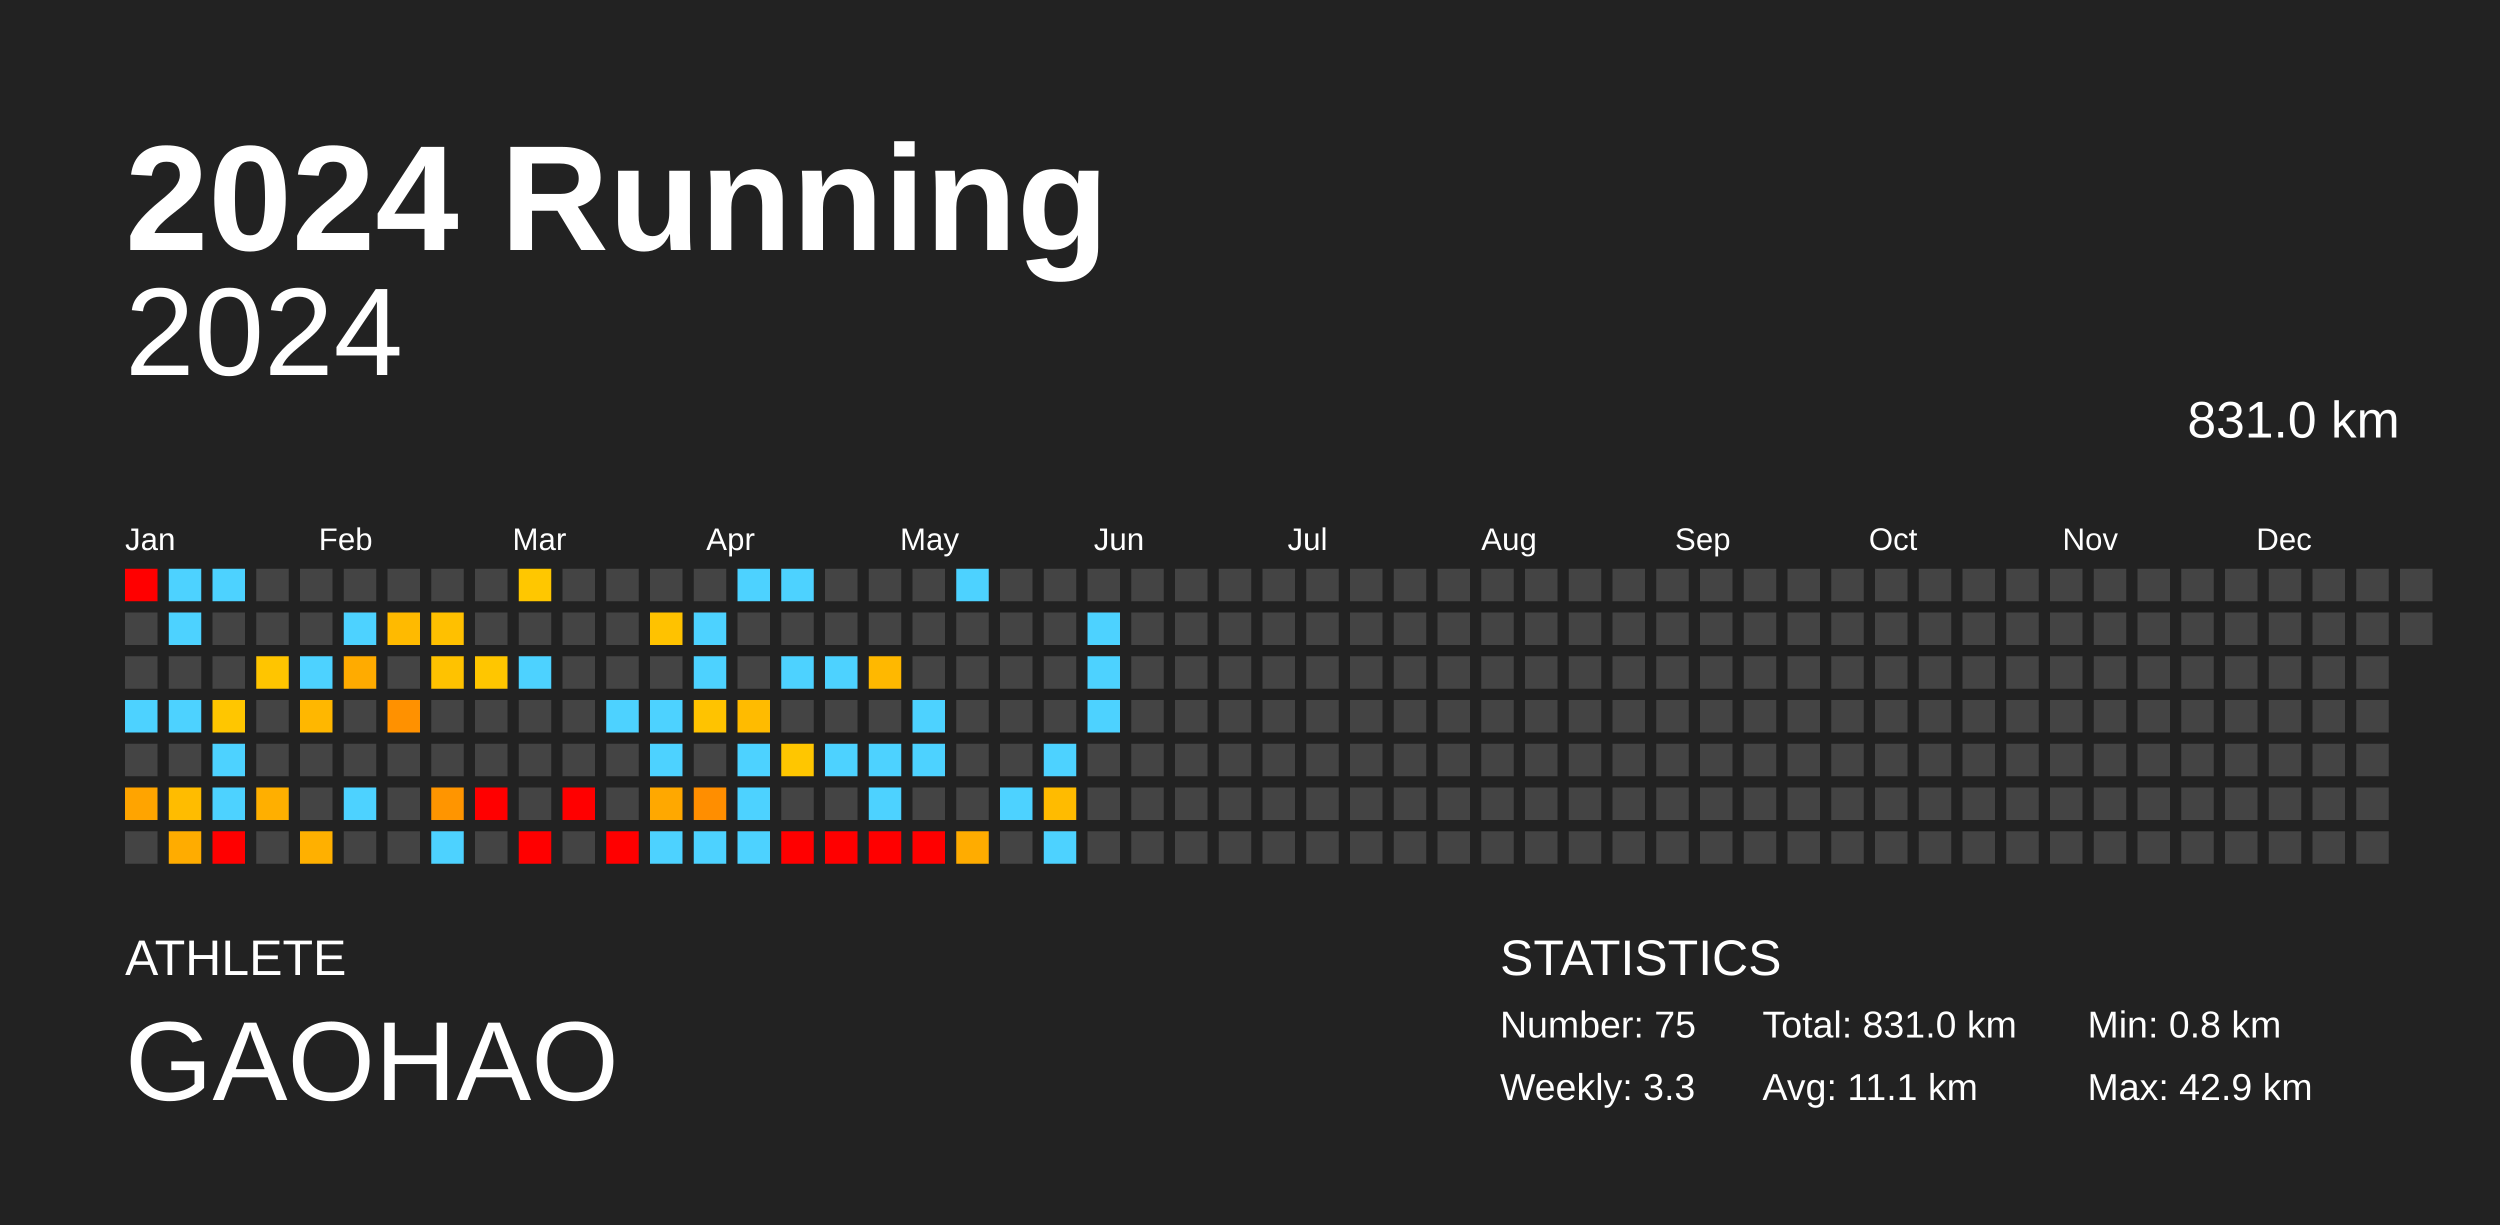
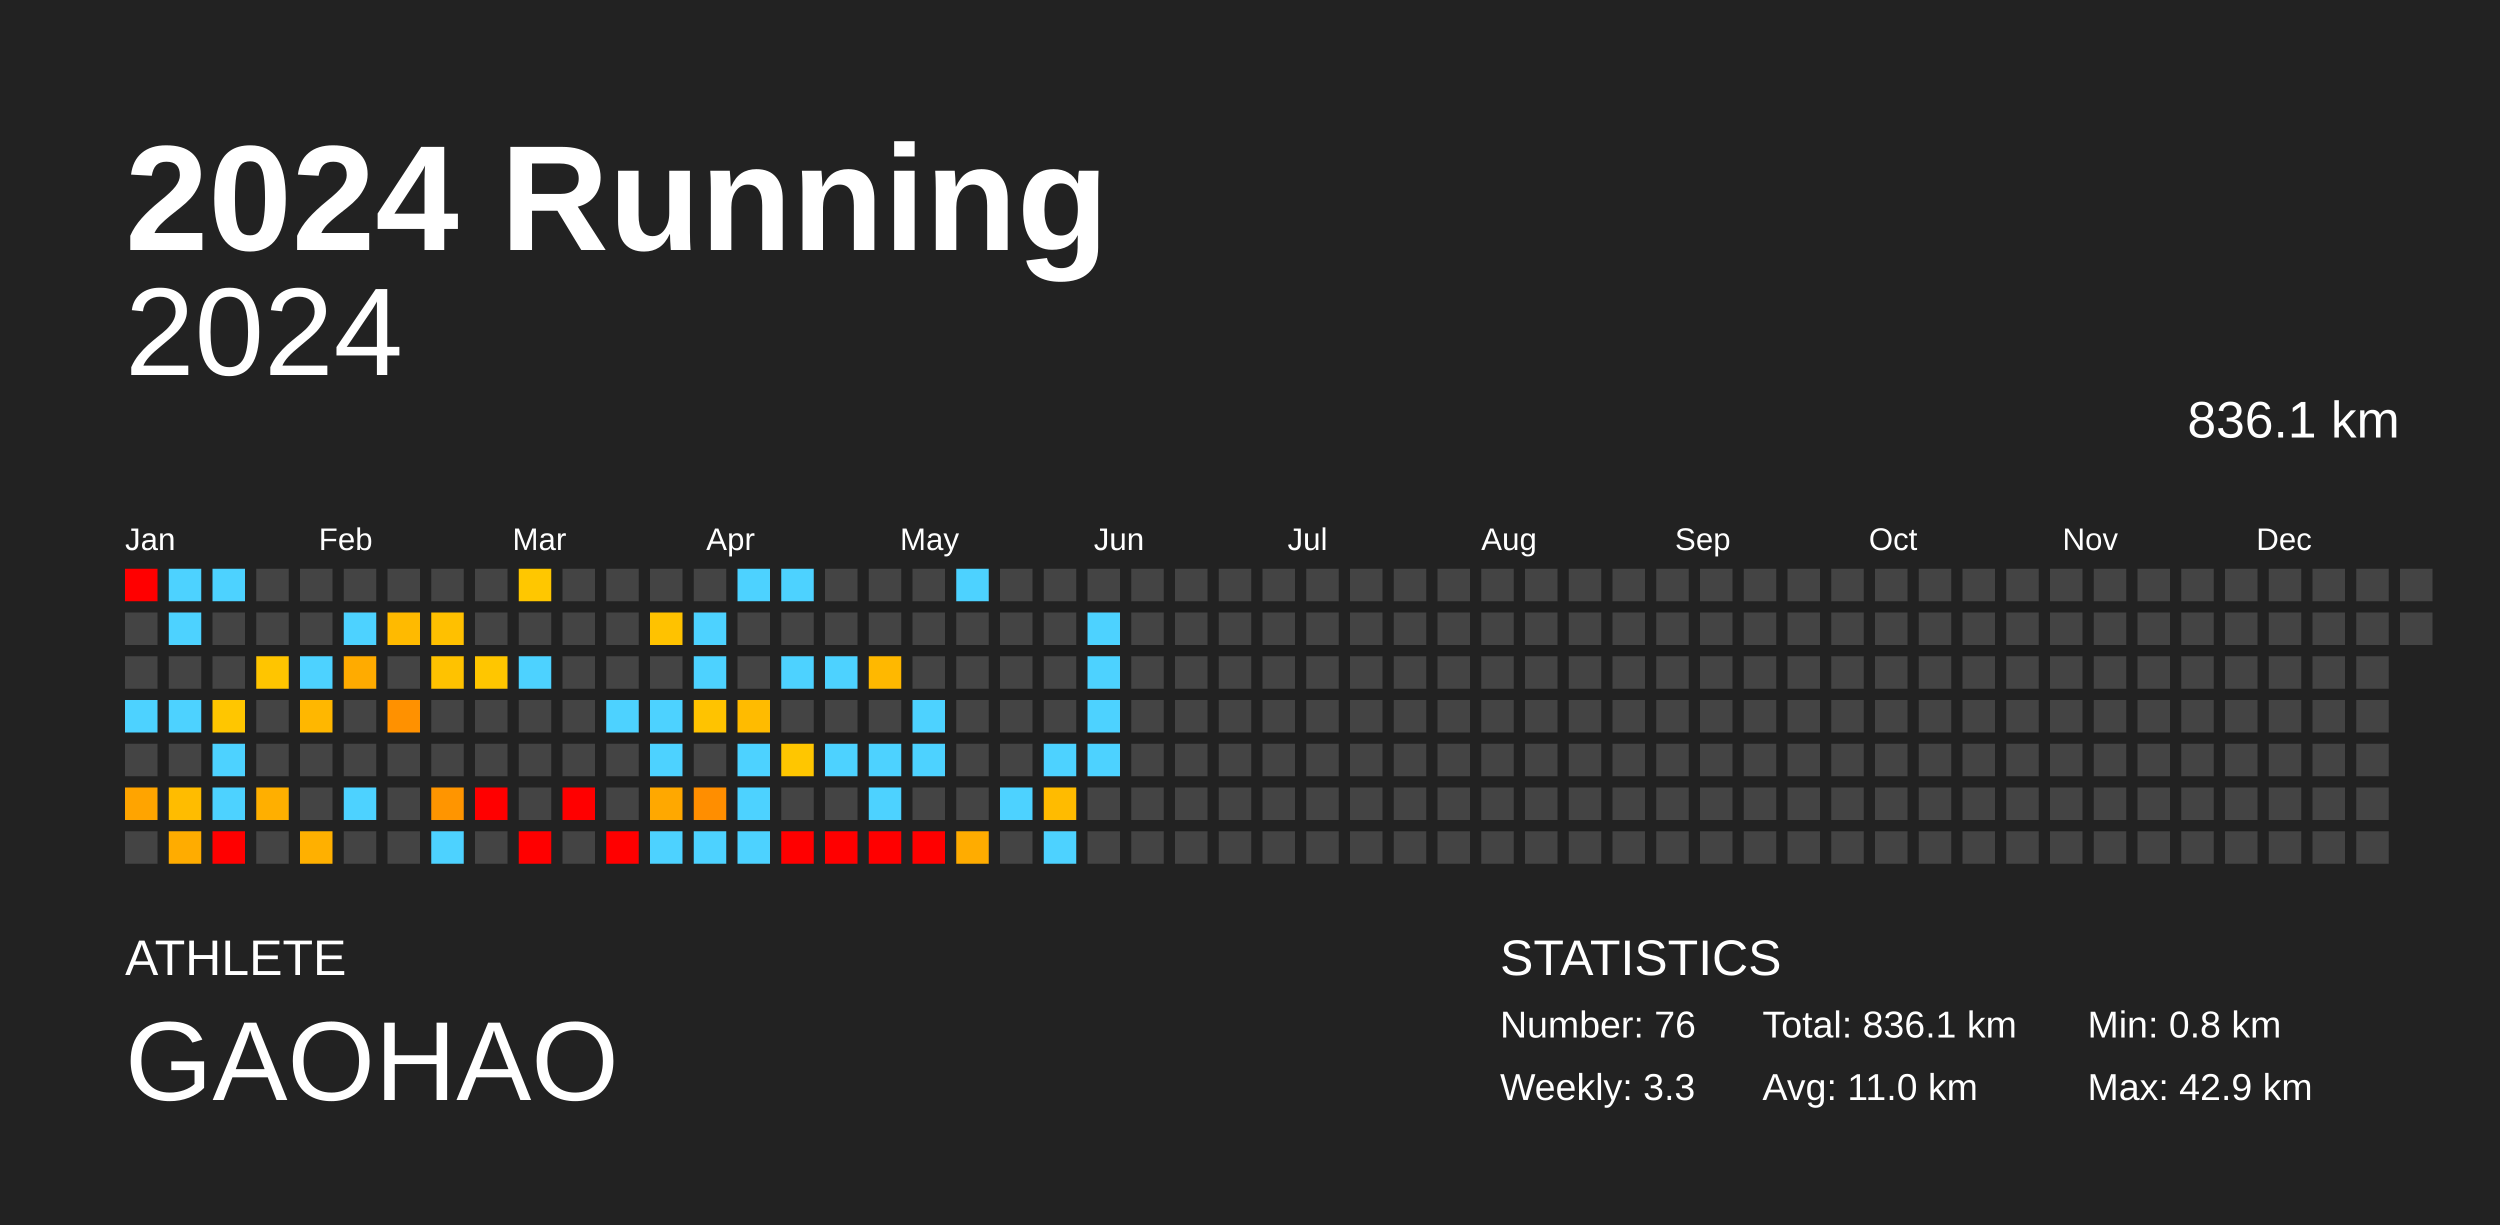
<svg xmlns="http://www.w3.org/2000/svg" baseProfile="full" height="98mm" version="1.1" viewBox="0,0,200,98" width="200mm">
  <defs />
  <rect fill="#222222" height="98" width="200" x="0" y="0" />
  <text fill="#FFFFFF" style="font-size:12px; font-family:Arial; font-weight:bold;" x="10" y="20">2024 Running</text>
  <text fill="#FFFFFF" style="font-size:4px; font-family:Arial" x="10" y="78">ATHLETE</text>
  <text fill="#FFFFFF" style="font-size:9px; font-family:Arial" x="10" y="88">GAOHAO</text>
  <text fill="#FFFFFF" style="font-size:4px; font-family:Arial" x="120" y="78">STATISTICS</text>
-   <text fill="#FFFFFF" style="font-size:3px; font-family:Arial" x="120" y="83">Number: 75</text>
+   <text fill="#FFFFFF" style="font-size:3px; font-family:Arial" x="120" y="83">Number: 76</text>
  <text fill="#FFFFFF" style="font-size:3px; font-family:Arial" x="120" y="88">Weekly: 3.3</text>
-   <text fill="#FFFFFF" style="font-size:3px; font-family:Arial" x="141" y="83">Total: 831.0 km</text>
-   <text fill="#FFFFFF" style="font-size:3px; font-family:Arial" x="141" y="88">Avg: 11.1 km</text>
+   <text fill="#FFFFFF" style="font-size:3px; font-family:Arial" x="141" y="83">Total: 836.1 km</text>
+   <text fill="#FFFFFF" style="font-size:3px; font-family:Arial" x="141" y="88">Avg: 11.0 km</text>
  <text fill="#FFFFFF" style="font-size:3px; font-family:Arial" x="167" y="83">Min: 0.8 km</text>
  <text fill="#FFFFFF" style="font-size:3px; font-family:Arial" x="167" y="88">Max: 42.9 km</text>
  <text alignment-baseline="hanging" fill="#FFFFFF" style="font-size:10.0px; font-family:Arial;" x="10" y="30">2024</text>
-   <text alignment-baseline="hanging" fill="#FFFFFF" style="font-size:4.125px; font-family:Arial;" x="175" y="35">831.0 km</text>
+   <text alignment-baseline="hanging" fill="#FFFFFF" style="font-size:4.125px; font-family:Arial;" x="175" y="35">836.1 km</text>
  <text fill="#FFFFFF" style="font-size:2.5px; font-family:Arial" x="10.0" y="44">Jan</text>
  <text fill="#FFFFFF" style="font-size:2.5px; font-family:Arial" x="25.5" y="44">Feb</text>
  <text fill="#FFFFFF" style="font-size:2.5px; font-family:Arial" x="41.0" y="44">Mar</text>
  <text fill="#FFFFFF" style="font-size:2.5px; font-family:Arial" x="56.5" y="44">Apr</text>
  <text fill="#FFFFFF" style="font-size:2.5px; font-family:Arial" x="72.0" y="44">May</text>
  <text fill="#FFFFFF" style="font-size:2.5px; font-family:Arial" x="87.5" y="44">Jun</text>
  <text fill="#FFFFFF" style="font-size:2.5px; font-family:Arial" x="103.0" y="44">Jul</text>
  <text fill="#FFFFFF" style="font-size:2.5px; font-family:Arial" x="118.5" y="44">Aug</text>
  <text fill="#FFFFFF" style="font-size:2.5px; font-family:Arial" x="134.0" y="44">Sep</text>
  <text fill="#FFFFFF" style="font-size:2.5px; font-family:Arial" x="149.5" y="44">Oct</text>
  <text fill="#FFFFFF" style="font-size:2.5px; font-family:Arial" x="165.0" y="44">Nov</text>
  <text fill="#FFFFFF" style="font-size:2.5px; font-family:Arial" x="180.5" y="44">Dec</text>
  <rect fill="red" height="2.6" width="2.6" x="10.0" y="45.5" />
  <rect fill="#444444" height="2.6" width="2.6" x="10.0" y="49.0" />
  <rect fill="#444444" height="2.6" width="2.6" x="10.0" y="52.5" />
  <rect fill="#4dd2ff" height="2.6" width="2.6" x="10.0" y="56.0" />
  <rect fill="#444444" height="2.6" width="2.6" x="10.0" y="59.5" />
  <rect fill="#ffa400" height="2.6" width="2.6" x="10.0" y="63.0" />
  <rect fill="#444444" height="2.6" width="2.6" x="10.0" y="66.5" />
  <rect fill="#4dd2ff" height="2.6" width="2.6" x="13.5" y="45.5" />
  <rect fill="#4dd2ff" height="2.6" width="2.6" x="13.5" y="49.0" />
  <rect fill="#444444" height="2.6" width="2.6" x="13.5" y="52.5" />
  <rect fill="#4dd2ff" height="2.6" width="2.6" x="13.5" y="56.0" />
  <rect fill="#444444" height="2.6" width="2.6" x="13.5" y="59.5" />
  <rect fill="#ffbc00" height="2.6" width="2.6" x="13.5" y="63.0" />
  <rect fill="#ffac00" height="2.6" width="2.6" x="13.5" y="66.5" />
  <rect fill="#4dd2ff" height="2.6" width="2.6" x="17.0" y="45.5" />
  <rect fill="#444444" height="2.6" width="2.6" x="17.0" y="49.0" />
  <rect fill="#444444" height="2.6" width="2.6" x="17.0" y="52.5" />
  <rect fill="#ffc600" height="2.6" width="2.6" x="17.0" y="56.0" />
  <rect fill="#4dd2ff" height="2.6" width="2.6" x="17.0" y="59.5" />
  <rect fill="#4dd2ff" height="2.6" width="2.6" x="17.0" y="63.0" />
  <rect fill="red" height="2.6" width="2.6" x="17.0" y="66.5" />
  <rect fill="#444444" height="2.6" width="2.6" x="20.5" y="45.5" />
  <rect fill="#444444" height="2.6" width="2.6" x="20.5" y="49.0" />
  <rect fill="#ffc500" height="2.6" width="2.6" x="20.5" y="52.5" />
  <rect fill="#444444" height="2.6" width="2.6" x="20.5" y="56.0" />
  <rect fill="#444444" height="2.6" width="2.6" x="20.5" y="59.5" />
  <rect fill="#ffaf00" height="2.6" width="2.6" x="20.5" y="63.0" />
  <rect fill="#444444" height="2.6" width="2.6" x="20.5" y="66.5" />
  <rect fill="#444444" height="2.6" width="2.6" x="24.0" y="45.5" />
  <rect fill="#444444" height="2.6" width="2.6" x="24.0" y="49.0" />
  <rect fill="#4dd2ff" height="2.6" width="2.6" x="24.0" y="52.5" />
  <rect fill="#ffb700" height="2.6" width="2.6" x="24.0" y="56.0" />
  <rect fill="#444444" height="2.6" width="2.6" x="24.0" y="59.5" />
  <rect fill="#444444" height="2.6" width="2.6" x="24.0" y="63.0" />
  <rect fill="#ffb000" height="2.6" width="2.6" x="24.0" y="66.5" />
  <rect fill="#444444" height="2.6" width="2.6" x="27.5" y="45.5" />
  <rect fill="#4dd2ff" height="2.6" width="2.6" x="27.5" y="49.0" />
  <rect fill="#ffab00" height="2.6" width="2.6" x="27.5" y="52.5" />
  <rect fill="#444444" height="2.6" width="2.6" x="27.5" y="56.0" />
  <rect fill="#444444" height="2.6" width="2.6" x="27.5" y="59.5" />
  <rect fill="#4dd2ff" height="2.6" width="2.6" x="27.5" y="63.0" />
  <rect fill="#444444" height="2.6" width="2.6" x="27.5" y="66.5" />
  <rect fill="#444444" height="2.6" width="2.6" x="31.0" y="45.5" />
  <rect fill="#ffba00" height="2.6" width="2.6" x="31.0" y="49.0" />
  <rect fill="#444444" height="2.6" width="2.6" x="31.0" y="52.5" />
  <rect fill="#ff9100" height="2.6" width="2.6" x="31.0" y="56.0" />
  <rect fill="#444444" height="2.6" width="2.6" x="31.0" y="59.5" />
  <rect fill="#444444" height="2.6" width="2.6" x="31.0" y="63.0" />
  <rect fill="#444444" height="2.6" width="2.6" x="31.0" y="66.5" />
  <rect fill="#444444" height="2.6" width="2.6" x="34.5" y="45.5" />
  <rect fill="#ffc000" height="2.6" width="2.6" x="34.5" y="49.0" />
  <rect fill="#ffc200" height="2.6" width="2.6" x="34.5" y="52.5" />
  <rect fill="#444444" height="2.6" width="2.6" x="34.5" y="56.0" />
  <rect fill="#444444" height="2.6" width="2.6" x="34.5" y="59.5" />
  <rect fill="#ff9500" height="2.6" width="2.6" x="34.5" y="63.0" />
  <rect fill="#4dd2ff" height="2.6" width="2.6" x="34.5" y="66.5" />
  <rect fill="#444444" height="2.6" width="2.6" x="38.0" y="45.5" />
  <rect fill="#444444" height="2.6" width="2.6" x="38.0" y="49.0" />
  <rect fill="#ffc600" height="2.6" width="2.6" x="38.0" y="52.5" />
  <rect fill="#444444" height="2.6" width="2.6" x="38.0" y="56.0" />
  <rect fill="#444444" height="2.6" width="2.6" x="38.0" y="59.5" />
  <rect fill="red" height="2.6" width="2.6" x="38.0" y="63.0" />
  <rect fill="#444444" height="2.6" width="2.6" x="38.0" y="66.5" />
  <rect fill="#ffc700" height="2.6" width="2.6" x="41.5" y="45.5" />
  <rect fill="#444444" height="2.6" width="2.6" x="41.5" y="49.0" />
  <rect fill="#4dd2ff" height="2.6" width="2.6" x="41.5" y="52.5" />
  <rect fill="#444444" height="2.6" width="2.6" x="41.5" y="56.0" />
  <rect fill="#444444" height="2.6" width="2.6" x="41.5" y="59.5" />
  <rect fill="#444444" height="2.6" width="2.6" x="41.5" y="63.0" />
  <rect fill="red" height="2.6" width="2.6" x="41.5" y="66.5" />
  <rect fill="#444444" height="2.6" width="2.6" x="45.0" y="45.5" />
  <rect fill="#444444" height="2.6" width="2.6" x="45.0" y="49.0" />
  <rect fill="#444444" height="2.6" width="2.6" x="45.0" y="52.5" />
  <rect fill="#444444" height="2.6" width="2.6" x="45.0" y="56.0" />
  <rect fill="#444444" height="2.6" width="2.6" x="45.0" y="59.5" />
  <rect fill="red" height="2.6" width="2.6" x="45.0" y="63.0" />
  <rect fill="#444444" height="2.6" width="2.6" x="45.0" y="66.5" />
  <rect fill="#444444" height="2.6" width="2.6" x="48.5" y="45.5" />
  <rect fill="#444444" height="2.6" width="2.6" x="48.5" y="49.0" />
  <rect fill="#444444" height="2.6" width="2.6" x="48.5" y="52.5" />
  <rect fill="#4dd2ff" height="2.6" width="2.6" x="48.5" y="56.0" />
  <rect fill="#444444" height="2.6" width="2.6" x="48.5" y="59.5" />
  <rect fill="#444444" height="2.6" width="2.6" x="48.5" y="63.0" />
  <rect fill="red" height="2.6" width="2.6" x="48.5" y="66.5" />
  <rect fill="#444444" height="2.6" width="2.6" x="52.0" y="45.5" />
  <rect fill="#ffc200" height="2.6" width="2.6" x="52.0" y="49.0" />
  <rect fill="#444444" height="2.6" width="2.6" x="52.0" y="52.5" />
  <rect fill="#4dd2ff" height="2.6" width="2.6" x="52.0" y="56.0" />
  <rect fill="#4dd2ff" height="2.6" width="2.6" x="52.0" y="59.5" />
  <rect fill="#ffa800" height="2.6" width="2.6" x="52.0" y="63.0" />
  <rect fill="#4dd2ff" height="2.6" width="2.6" x="52.0" y="66.5" />
  <rect fill="#444444" height="2.6" width="2.6" x="55.5" y="45.5" />
  <rect fill="#4dd2ff" height="2.6" width="2.6" x="55.5" y="49.0" />
  <rect fill="#4dd2ff" height="2.6" width="2.6" x="55.5" y="52.5" />
  <rect fill="#ffc300" height="2.6" width="2.6" x="55.5" y="56.0" />
  <rect fill="#444444" height="2.6" width="2.6" x="55.5" y="59.5" />
  <rect fill="#ff8e00" height="2.6" width="2.6" x="55.5" y="63.0" />
  <rect fill="#4dd2ff" height="2.6" width="2.6" x="55.5" y="66.5" />
  <rect fill="#4dd2ff" height="2.6" width="2.6" x="59.0" y="45.5" />
  <rect fill="#444444" height="2.6" width="2.6" x="59.0" y="49.0" />
  <rect fill="#444444" height="2.6" width="2.6" x="59.0" y="52.5" />
  <rect fill="#ffbb00" height="2.6" width="2.6" x="59.0" y="56.0" />
  <rect fill="#4dd2ff" height="2.6" width="2.6" x="59.0" y="59.5" />
  <rect fill="#4dd2ff" height="2.6" width="2.6" x="59.0" y="63.0" />
  <rect fill="#4dd2ff" height="2.6" width="2.6" x="59.0" y="66.5" />
  <rect fill="#4dd2ff" height="2.6" width="2.6" x="62.5" y="45.5" />
  <rect fill="#444444" height="2.6" width="2.6" x="62.5" y="49.0" />
  <rect fill="#4dd2ff" height="2.6" width="2.6" x="62.5" y="52.5" />
  <rect fill="#444444" height="2.6" width="2.6" x="62.5" y="56.0" />
  <rect fill="#ffc600" height="2.6" width="2.6" x="62.5" y="59.5" />
  <rect fill="#444444" height="2.6" width="2.6" x="62.5" y="63.0" />
  <rect fill="red" height="2.6" width="2.6" x="62.5" y="66.5" />
  <rect fill="#444444" height="2.6" width="2.6" x="66.0" y="45.5" />
  <rect fill="#444444" height="2.6" width="2.6" x="66.0" y="49.0" />
  <rect fill="#4dd2ff" height="2.6" width="2.6" x="66.0" y="52.5" />
  <rect fill="#444444" height="2.6" width="2.6" x="66.0" y="56.0" />
  <rect fill="#4dd2ff" height="2.6" width="2.6" x="66.0" y="59.5" />
  <rect fill="#444444" height="2.6" width="2.6" x="66.0" y="63.0" />
  <rect fill="red" height="2.6" width="2.6" x="66.0" y="66.5" />
  <rect fill="#444444" height="2.6" width="2.6" x="69.5" y="45.5" />
  <rect fill="#444444" height="2.6" width="2.6" x="69.5" y="49.0" />
  <rect fill="#ffb800" height="2.6" width="2.6" x="69.5" y="52.5" />
  <rect fill="#444444" height="2.6" width="2.6" x="69.5" y="56.0" />
  <rect fill="#4dd2ff" height="2.6" width="2.6" x="69.5" y="59.5" />
  <rect fill="#4dd2ff" height="2.6" width="2.6" x="69.5" y="63.0" />
  <rect fill="red" height="2.6" width="2.6" x="69.5" y="66.5" />
  <rect fill="#444444" height="2.6" width="2.6" x="73.0" y="45.5" />
  <rect fill="#444444" height="2.6" width="2.6" x="73.0" y="49.0" />
  <rect fill="#444444" height="2.6" width="2.6" x="73.0" y="52.5" />
  <rect fill="#4dd2ff" height="2.6" width="2.6" x="73.0" y="56.0" />
  <rect fill="#4dd2ff" height="2.6" width="2.6" x="73.0" y="59.5" />
  <rect fill="#444444" height="2.6" width="2.6" x="73.0" y="63.0" />
  <rect fill="red" height="2.6" width="2.6" x="73.0" y="66.5" />
  <rect fill="#4dd2ff" height="2.6" width="2.6" x="76.5" y="45.5" />
  <rect fill="#444444" height="2.6" width="2.6" x="76.5" y="49.0" />
  <rect fill="#444444" height="2.6" width="2.6" x="76.5" y="52.5" />
  <rect fill="#444444" height="2.6" width="2.6" x="76.5" y="56.0" />
  <rect fill="#444444" height="2.6" width="2.6" x="76.5" y="59.5" />
  <rect fill="#444444" height="2.6" width="2.6" x="76.5" y="63.0" />
  <rect fill="#ffac00" height="2.6" width="2.6" x="76.5" y="66.5" />
  <rect fill="#444444" height="2.6" width="2.6" x="80.0" y="45.5" />
  <rect fill="#444444" height="2.6" width="2.6" x="80.0" y="49.0" />
  <rect fill="#444444" height="2.6" width="2.6" x="80.0" y="52.5" />
  <rect fill="#444444" height="2.6" width="2.6" x="80.0" y="56.0" />
  <rect fill="#444444" height="2.6" width="2.6" x="80.0" y="59.5" />
  <rect fill="#4dd2ff" height="2.6" width="2.6" x="80.0" y="63.0" />
  <rect fill="#444444" height="2.6" width="2.6" x="80.0" y="66.5" />
  <rect fill="#444444" height="2.6" width="2.6" x="83.5" y="45.5" />
  <rect fill="#444444" height="2.6" width="2.6" x="83.5" y="49.0" />
  <rect fill="#444444" height="2.6" width="2.6" x="83.5" y="52.5" />
  <rect fill="#444444" height="2.6" width="2.6" x="83.5" y="56.0" />
  <rect fill="#4dd2ff" height="2.6" width="2.6" x="83.5" y="59.5" />
  <rect fill="#ffbb00" height="2.6" width="2.6" x="83.5" y="63.0" />
  <rect fill="#4dd2ff" height="2.6" width="2.6" x="83.5" y="66.5" />
  <rect fill="#444444" height="2.6" width="2.6" x="87.0" y="45.5" />
  <rect fill="#4dd2ff" height="2.6" width="2.6" x="87.0" y="49.0" />
  <rect fill="#4dd2ff" height="2.6" width="2.6" x="87.0" y="52.5" />
  <rect fill="#4dd2ff" height="2.6" width="2.6" x="87.0" y="56.0" />
-   <rect fill="#444444" height="2.6" width="2.6" x="87.0" y="59.5" />
+   <rect fill="#4dd2ff" height="2.6" width="2.6" x="87.0" y="59.5" />
  <rect fill="#444444" height="2.6" width="2.6" x="87.0" y="63.0" />
  <rect fill="#444444" height="2.6" width="2.6" x="87.0" y="66.5" />
  <rect fill="#444444" height="2.6" width="2.6" x="90.5" y="45.5" />
  <rect fill="#444444" height="2.6" width="2.6" x="90.5" y="49.0" />
  <rect fill="#444444" height="2.6" width="2.6" x="90.5" y="52.5" />
  <rect fill="#444444" height="2.6" width="2.6" x="90.5" y="56.0" />
  <rect fill="#444444" height="2.6" width="2.6" x="90.5" y="59.5" />
  <rect fill="#444444" height="2.6" width="2.6" x="90.5" y="63.0" />
  <rect fill="#444444" height="2.6" width="2.6" x="90.5" y="66.5" />
  <rect fill="#444444" height="2.6" width="2.6" x="94.0" y="45.5" />
  <rect fill="#444444" height="2.6" width="2.6" x="94.0" y="49.0" />
  <rect fill="#444444" height="2.6" width="2.6" x="94.0" y="52.5" />
  <rect fill="#444444" height="2.6" width="2.6" x="94.0" y="56.0" />
  <rect fill="#444444" height="2.6" width="2.6" x="94.0" y="59.5" />
  <rect fill="#444444" height="2.6" width="2.6" x="94.0" y="63.0" />
  <rect fill="#444444" height="2.6" width="2.6" x="94.0" y="66.5" />
  <rect fill="#444444" height="2.6" width="2.6" x="97.5" y="45.5" />
  <rect fill="#444444" height="2.6" width="2.6" x="97.5" y="49.0" />
  <rect fill="#444444" height="2.6" width="2.6" x="97.5" y="52.5" />
  <rect fill="#444444" height="2.6" width="2.6" x="97.5" y="56.0" />
  <rect fill="#444444" height="2.6" width="2.6" x="97.5" y="59.5" />
  <rect fill="#444444" height="2.6" width="2.6" x="97.5" y="63.0" />
  <rect fill="#444444" height="2.6" width="2.6" x="97.5" y="66.5" />
  <rect fill="#444444" height="2.6" width="2.6" x="101.0" y="45.5" />
  <rect fill="#444444" height="2.6" width="2.6" x="101.0" y="49.0" />
  <rect fill="#444444" height="2.6" width="2.6" x="101.0" y="52.5" />
  <rect fill="#444444" height="2.6" width="2.6" x="101.0" y="56.0" />
  <rect fill="#444444" height="2.6" width="2.6" x="101.0" y="59.5" />
  <rect fill="#444444" height="2.6" width="2.6" x="101.0" y="63.0" />
  <rect fill="#444444" height="2.6" width="2.6" x="101.0" y="66.5" />
  <rect fill="#444444" height="2.6" width="2.6" x="104.5" y="45.5" />
  <rect fill="#444444" height="2.6" width="2.6" x="104.5" y="49.0" />
  <rect fill="#444444" height="2.6" width="2.6" x="104.5" y="52.5" />
  <rect fill="#444444" height="2.6" width="2.6" x="104.5" y="56.0" />
  <rect fill="#444444" height="2.6" width="2.6" x="104.5" y="59.5" />
  <rect fill="#444444" height="2.6" width="2.6" x="104.5" y="63.0" />
  <rect fill="#444444" height="2.6" width="2.6" x="104.5" y="66.5" />
  <rect fill="#444444" height="2.6" width="2.6" x="108.0" y="45.5" />
  <rect fill="#444444" height="2.6" width="2.6" x="108.0" y="49.0" />
  <rect fill="#444444" height="2.6" width="2.6" x="108.0" y="52.5" />
  <rect fill="#444444" height="2.6" width="2.6" x="108.0" y="56.0" />
  <rect fill="#444444" height="2.6" width="2.6" x="108.0" y="59.5" />
  <rect fill="#444444" height="2.6" width="2.6" x="108.0" y="63.0" />
  <rect fill="#444444" height="2.6" width="2.6" x="108.0" y="66.5" />
  <rect fill="#444444" height="2.6" width="2.6" x="111.5" y="45.5" />
  <rect fill="#444444" height="2.6" width="2.6" x="111.5" y="49.0" />
  <rect fill="#444444" height="2.6" width="2.6" x="111.5" y="52.5" />
  <rect fill="#444444" height="2.6" width="2.6" x="111.5" y="56.0" />
  <rect fill="#444444" height="2.6" width="2.6" x="111.5" y="59.5" />
  <rect fill="#444444" height="2.6" width="2.6" x="111.5" y="63.0" />
  <rect fill="#444444" height="2.6" width="2.6" x="111.5" y="66.5" />
  <rect fill="#444444" height="2.6" width="2.6" x="115.0" y="45.5" />
  <rect fill="#444444" height="2.6" width="2.6" x="115.0" y="49.0" />
  <rect fill="#444444" height="2.6" width="2.6" x="115.0" y="52.5" />
  <rect fill="#444444" height="2.6" width="2.6" x="115.0" y="56.0" />
  <rect fill="#444444" height="2.6" width="2.6" x="115.0" y="59.5" />
  <rect fill="#444444" height="2.6" width="2.6" x="115.0" y="63.0" />
  <rect fill="#444444" height="2.6" width="2.6" x="115.0" y="66.5" />
  <rect fill="#444444" height="2.6" width="2.6" x="118.5" y="45.5" />
  <rect fill="#444444" height="2.6" width="2.6" x="118.5" y="49.0" />
  <rect fill="#444444" height="2.6" width="2.6" x="118.5" y="52.5" />
  <rect fill="#444444" height="2.6" width="2.6" x="118.5" y="56.0" />
  <rect fill="#444444" height="2.6" width="2.6" x="118.5" y="59.5" />
  <rect fill="#444444" height="2.6" width="2.6" x="118.5" y="63.0" />
  <rect fill="#444444" height="2.6" width="2.6" x="118.5" y="66.5" />
  <rect fill="#444444" height="2.6" width="2.6" x="122.0" y="45.5" />
  <rect fill="#444444" height="2.6" width="2.6" x="122.0" y="49.0" />
  <rect fill="#444444" height="2.6" width="2.6" x="122.0" y="52.5" />
  <rect fill="#444444" height="2.6" width="2.6" x="122.0" y="56.0" />
  <rect fill="#444444" height="2.6" width="2.6" x="122.0" y="59.5" />
  <rect fill="#444444" height="2.6" width="2.6" x="122.0" y="63.0" />
  <rect fill="#444444" height="2.6" width="2.6" x="122.0" y="66.5" />
  <rect fill="#444444" height="2.6" width="2.6" x="125.5" y="45.5" />
  <rect fill="#444444" height="2.6" width="2.6" x="125.5" y="49.0" />
  <rect fill="#444444" height="2.6" width="2.6" x="125.5" y="52.5" />
  <rect fill="#444444" height="2.6" width="2.6" x="125.5" y="56.0" />
  <rect fill="#444444" height="2.6" width="2.6" x="125.5" y="59.5" />
  <rect fill="#444444" height="2.6" width="2.6" x="125.5" y="63.0" />
  <rect fill="#444444" height="2.6" width="2.6" x="125.5" y="66.5" />
  <rect fill="#444444" height="2.6" width="2.6" x="129.0" y="45.5" />
  <rect fill="#444444" height="2.6" width="2.6" x="129.0" y="49.0" />
  <rect fill="#444444" height="2.6" width="2.6" x="129.0" y="52.5" />
  <rect fill="#444444" height="2.6" width="2.6" x="129.0" y="56.0" />
  <rect fill="#444444" height="2.6" width="2.6" x="129.0" y="59.5" />
  <rect fill="#444444" height="2.6" width="2.6" x="129.0" y="63.0" />
  <rect fill="#444444" height="2.6" width="2.6" x="129.0" y="66.5" />
  <rect fill="#444444" height="2.6" width="2.6" x="132.5" y="45.5" />
  <rect fill="#444444" height="2.6" width="2.6" x="132.5" y="49.0" />
  <rect fill="#444444" height="2.6" width="2.6" x="132.5" y="52.5" />
  <rect fill="#444444" height="2.6" width="2.6" x="132.5" y="56.0" />
  <rect fill="#444444" height="2.6" width="2.6" x="132.5" y="59.5" />
  <rect fill="#444444" height="2.6" width="2.6" x="132.5" y="63.0" />
  <rect fill="#444444" height="2.6" width="2.6" x="132.5" y="66.5" />
  <rect fill="#444444" height="2.6" width="2.6" x="136.0" y="45.5" />
  <rect fill="#444444" height="2.6" width="2.6" x="136.0" y="49.0" />
  <rect fill="#444444" height="2.6" width="2.6" x="136.0" y="52.5" />
  <rect fill="#444444" height="2.6" width="2.6" x="136.0" y="56.0" />
  <rect fill="#444444" height="2.6" width="2.6" x="136.0" y="59.5" />
  <rect fill="#444444" height="2.6" width="2.6" x="136.0" y="63.0" />
  <rect fill="#444444" height="2.6" width="2.6" x="136.0" y="66.5" />
  <rect fill="#444444" height="2.6" width="2.6" x="139.5" y="45.5" />
  <rect fill="#444444" height="2.6" width="2.6" x="139.5" y="49.0" />
  <rect fill="#444444" height="2.6" width="2.6" x="139.5" y="52.5" />
  <rect fill="#444444" height="2.6" width="2.6" x="139.5" y="56.0" />
  <rect fill="#444444" height="2.6" width="2.6" x="139.5" y="59.5" />
  <rect fill="#444444" height="2.6" width="2.6" x="139.5" y="63.0" />
  <rect fill="#444444" height="2.6" width="2.6" x="139.5" y="66.5" />
  <rect fill="#444444" height="2.6" width="2.6" x="143.0" y="45.5" />
  <rect fill="#444444" height="2.6" width="2.6" x="143.0" y="49.0" />
  <rect fill="#444444" height="2.6" width="2.6" x="143.0" y="52.5" />
  <rect fill="#444444" height="2.6" width="2.6" x="143.0" y="56.0" />
  <rect fill="#444444" height="2.6" width="2.6" x="143.0" y="59.5" />
  <rect fill="#444444" height="2.6" width="2.6" x="143.0" y="63.0" />
  <rect fill="#444444" height="2.6" width="2.6" x="143.0" y="66.5" />
  <rect fill="#444444" height="2.6" width="2.6" x="146.5" y="45.5" />
  <rect fill="#444444" height="2.6" width="2.6" x="146.5" y="49.0" />
  <rect fill="#444444" height="2.6" width="2.6" x="146.5" y="52.5" />
  <rect fill="#444444" height="2.6" width="2.6" x="146.5" y="56.0" />
  <rect fill="#444444" height="2.6" width="2.6" x="146.5" y="59.5" />
  <rect fill="#444444" height="2.6" width="2.6" x="146.5" y="63.0" />
  <rect fill="#444444" height="2.6" width="2.6" x="146.5" y="66.5" />
  <rect fill="#444444" height="2.6" width="2.6" x="150.0" y="45.5" />
  <rect fill="#444444" height="2.6" width="2.6" x="150.0" y="49.0" />
  <rect fill="#444444" height="2.6" width="2.6" x="150.0" y="52.5" />
  <rect fill="#444444" height="2.6" width="2.6" x="150.0" y="56.0" />
  <rect fill="#444444" height="2.6" width="2.6" x="150.0" y="59.5" />
  <rect fill="#444444" height="2.6" width="2.6" x="150.0" y="63.0" />
  <rect fill="#444444" height="2.6" width="2.6" x="150.0" y="66.5" />
  <rect fill="#444444" height="2.6" width="2.6" x="153.5" y="45.5" />
  <rect fill="#444444" height="2.6" width="2.6" x="153.5" y="49.0" />
  <rect fill="#444444" height="2.6" width="2.6" x="153.5" y="52.5" />
  <rect fill="#444444" height="2.6" width="2.6" x="153.5" y="56.0" />
  <rect fill="#444444" height="2.6" width="2.6" x="153.5" y="59.5" />
  <rect fill="#444444" height="2.6" width="2.6" x="153.5" y="63.0" />
  <rect fill="#444444" height="2.6" width="2.6" x="153.5" y="66.5" />
  <rect fill="#444444" height="2.6" width="2.6" x="157.0" y="45.5" />
  <rect fill="#444444" height="2.6" width="2.6" x="157.0" y="49.0" />
  <rect fill="#444444" height="2.6" width="2.6" x="157.0" y="52.5" />
  <rect fill="#444444" height="2.6" width="2.6" x="157.0" y="56.0" />
  <rect fill="#444444" height="2.6" width="2.6" x="157.0" y="59.5" />
  <rect fill="#444444" height="2.6" width="2.6" x="157.0" y="63.0" />
  <rect fill="#444444" height="2.6" width="2.6" x="157.0" y="66.5" />
  <rect fill="#444444" height="2.6" width="2.6" x="160.5" y="45.5" />
  <rect fill="#444444" height="2.6" width="2.6" x="160.5" y="49.0" />
  <rect fill="#444444" height="2.6" width="2.6" x="160.5" y="52.5" />
  <rect fill="#444444" height="2.6" width="2.6" x="160.5" y="56.0" />
  <rect fill="#444444" height="2.6" width="2.6" x="160.5" y="59.5" />
  <rect fill="#444444" height="2.6" width="2.6" x="160.5" y="63.0" />
  <rect fill="#444444" height="2.6" width="2.6" x="160.5" y="66.5" />
  <rect fill="#444444" height="2.6" width="2.6" x="164.0" y="45.5" />
  <rect fill="#444444" height="2.6" width="2.6" x="164.0" y="49.0" />
  <rect fill="#444444" height="2.6" width="2.6" x="164.0" y="52.5" />
  <rect fill="#444444" height="2.6" width="2.6" x="164.0" y="56.0" />
  <rect fill="#444444" height="2.6" width="2.6" x="164.0" y="59.5" />
  <rect fill="#444444" height="2.6" width="2.6" x="164.0" y="63.0" />
  <rect fill="#444444" height="2.6" width="2.6" x="164.0" y="66.5" />
  <rect fill="#444444" height="2.6" width="2.6" x="167.5" y="45.5" />
  <rect fill="#444444" height="2.6" width="2.6" x="167.5" y="49.0" />
  <rect fill="#444444" height="2.6" width="2.6" x="167.5" y="52.5" />
  <rect fill="#444444" height="2.6" width="2.6" x="167.5" y="56.0" />
  <rect fill="#444444" height="2.6" width="2.6" x="167.5" y="59.5" />
  <rect fill="#444444" height="2.6" width="2.6" x="167.5" y="63.0" />
  <rect fill="#444444" height="2.6" width="2.6" x="167.5" y="66.5" />
  <rect fill="#444444" height="2.6" width="2.6" x="171.0" y="45.5" />
  <rect fill="#444444" height="2.6" width="2.6" x="171.0" y="49.0" />
  <rect fill="#444444" height="2.6" width="2.6" x="171.0" y="52.5" />
  <rect fill="#444444" height="2.6" width="2.6" x="171.0" y="56.0" />
  <rect fill="#444444" height="2.6" width="2.6" x="171.0" y="59.5" />
  <rect fill="#444444" height="2.6" width="2.6" x="171.0" y="63.0" />
  <rect fill="#444444" height="2.6" width="2.6" x="171.0" y="66.5" />
  <rect fill="#444444" height="2.6" width="2.6" x="174.5" y="45.5" />
  <rect fill="#444444" height="2.6" width="2.6" x="174.5" y="49.0" />
  <rect fill="#444444" height="2.6" width="2.6" x="174.5" y="52.5" />
  <rect fill="#444444" height="2.6" width="2.6" x="174.5" y="56.0" />
  <rect fill="#444444" height="2.6" width="2.6" x="174.5" y="59.5" />
  <rect fill="#444444" height="2.6" width="2.6" x="174.5" y="63.0" />
  <rect fill="#444444" height="2.6" width="2.6" x="174.5" y="66.5" />
  <rect fill="#444444" height="2.6" width="2.6" x="178.0" y="45.5" />
  <rect fill="#444444" height="2.6" width="2.6" x="178.0" y="49.0" />
  <rect fill="#444444" height="2.6" width="2.6" x="178.0" y="52.5" />
  <rect fill="#444444" height="2.6" width="2.6" x="178.0" y="56.0" />
  <rect fill="#444444" height="2.6" width="2.6" x="178.0" y="59.5" />
  <rect fill="#444444" height="2.6" width="2.6" x="178.0" y="63.0" />
  <rect fill="#444444" height="2.6" width="2.6" x="178.0" y="66.5" />
  <rect fill="#444444" height="2.6" width="2.6" x="181.5" y="45.5" />
  <rect fill="#444444" height="2.6" width="2.6" x="181.5" y="49.0" />
  <rect fill="#444444" height="2.6" width="2.6" x="181.5" y="52.5" />
  <rect fill="#444444" height="2.6" width="2.6" x="181.5" y="56.0" />
  <rect fill="#444444" height="2.6" width="2.6" x="181.5" y="59.5" />
  <rect fill="#444444" height="2.6" width="2.6" x="181.5" y="63.0" />
  <rect fill="#444444" height="2.6" width="2.6" x="181.5" y="66.5" />
  <rect fill="#444444" height="2.6" width="2.6" x="185.0" y="45.5" />
  <rect fill="#444444" height="2.6" width="2.6" x="185.0" y="49.0" />
  <rect fill="#444444" height="2.6" width="2.6" x="185.0" y="52.5" />
  <rect fill="#444444" height="2.6" width="2.6" x="185.0" y="56.0" />
  <rect fill="#444444" height="2.6" width="2.6" x="185.0" y="59.5" />
  <rect fill="#444444" height="2.6" width="2.6" x="185.0" y="63.0" />
  <rect fill="#444444" height="2.6" width="2.6" x="185.0" y="66.5" />
  <rect fill="#444444" height="2.6" width="2.6" x="188.5" y="45.5" />
  <rect fill="#444444" height="2.6" width="2.6" x="188.5" y="49.0" />
  <rect fill="#444444" height="2.6" width="2.6" x="188.5" y="52.5" />
  <rect fill="#444444" height="2.6" width="2.6" x="188.5" y="56.0" />
  <rect fill="#444444" height="2.6" width="2.6" x="188.5" y="59.5" />
  <rect fill="#444444" height="2.6" width="2.6" x="188.5" y="63.0" />
  <rect fill="#444444" height="2.6" width="2.6" x="188.5" y="66.5" />
  <rect fill="#444444" height="2.6" width="2.6" x="192.0" y="45.5" />
  <rect fill="#444444" height="2.6" width="2.6" x="192.0" y="49.0" />
</svg>
